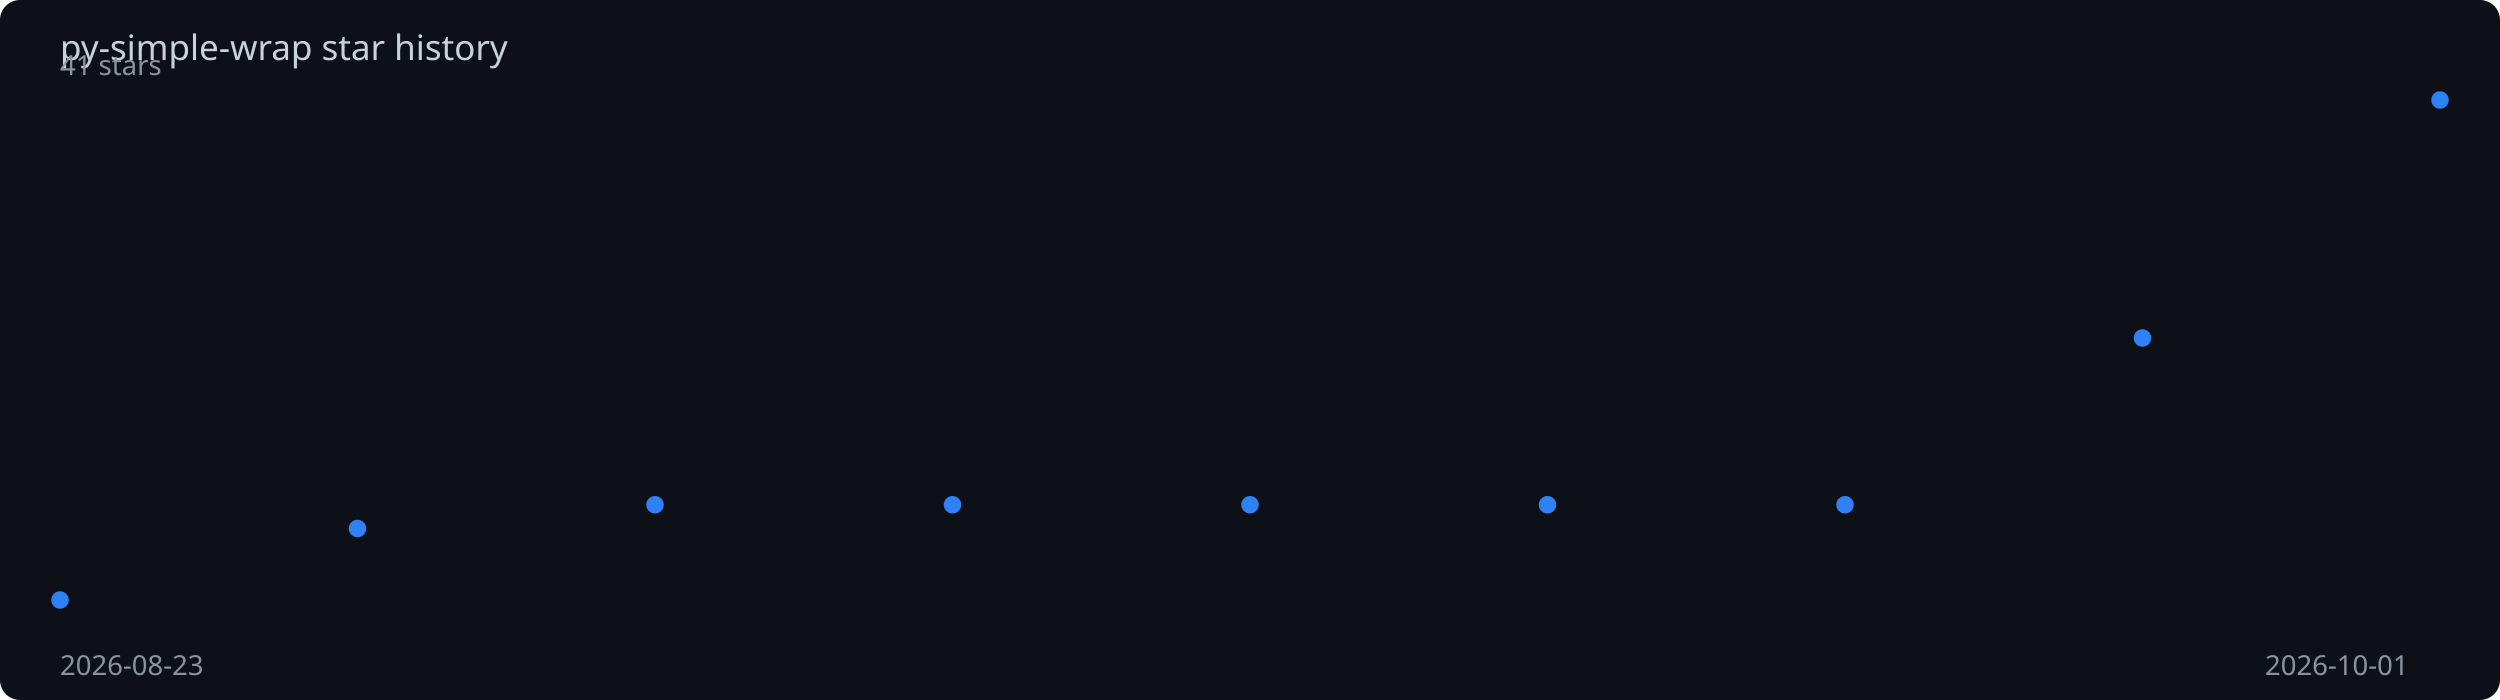
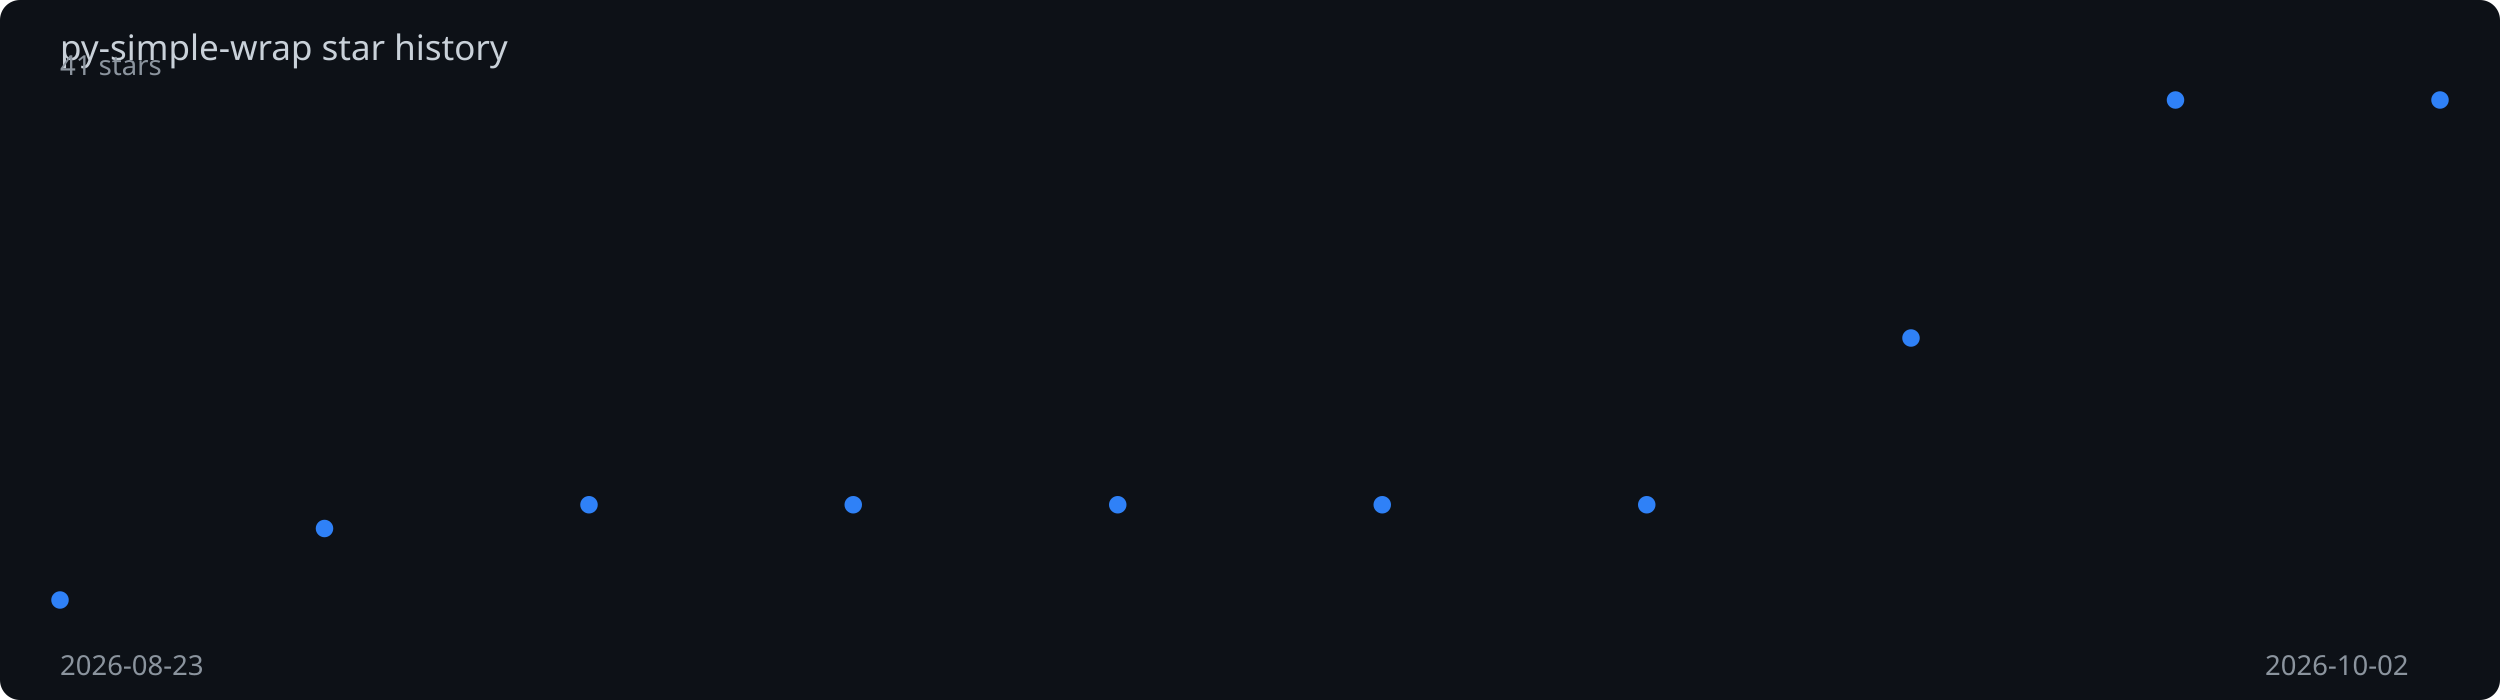
<svg xmlns="http://www.w3.org/2000/svg" viewBox="0 0 1000 280" width="100%" height="280">
  <rect width="1000" height="280" fill="#0d1117" rx="8" />
  <text x="24" y="24" fill="#c9d1d9" font-family="sans-serif" font-size="14">
    py-simple-wrap star history
  </text>
-   <polyline points="24.0,240.0 143.0,211.4 262.0,201.9 381.0,201.9 500.0,201.9 619.0,201.9 738.0,201.9 857.0,135.2 976.0,40.0" fill="none" stroke="#2f81f7" stroke-width="2" stroke-dasharray="1006.6" stroke-dashoffset="1006.6">
-     <animate attributeName="stroke-dashoffset" from="1006.6" to="0" dur="2s" fill="freeze" calcMode="spline" keySplines="0.4 0 0.2 1" />
+   <polyline points="24.0,240.0 129.8,211.4 235.6,201.9 341.3,201.9 447.1,201.9 552.9,201.9 658.7,201.9 764.4,135.2 870.2,40.0 976.0,40.0" fill="none" stroke="#2f81f7" stroke-width="2" stroke-dasharray="1012.0" stroke-dashoffset="1012.0">
+     <animate attributeName="stroke-dashoffset" from="1012.0" to="0" dur="2s" fill="freeze" calcMode="spline" keySplines="0.4 0 0.2 1" />
  </polyline>
  <circle cx="24.0" cy="240.0" r="3.5" fill="#2f81f7">
    <animate attributeName="opacity" from="0" to="1" begin="0.00s" dur="0.2s" fill="freeze" />
  </circle>
-   <circle cx="143.0" cy="211.4" r="3.5" fill="#2f81f7">
-     <animate attributeName="opacity" from="0" to="1" begin="0.25s" dur="0.2s" fill="freeze" />
+   <circle cx="129.8" cy="211.4" r="3.5" fill="#2f81f7">
+     <animate attributeName="opacity" from="0" to="1" begin="0.22s" dur="0.2s" fill="freeze" />
  </circle>
-   <circle cx="262.0" cy="201.9" r="3.5" fill="#2f81f7">
-     <animate attributeName="opacity" from="0" to="1" begin="0.50s" dur="0.2s" fill="freeze" />
+   <circle cx="235.6" cy="201.9" r="3.5" fill="#2f81f7">
+     <animate attributeName="opacity" from="0" to="1" begin="0.44s" dur="0.2s" fill="freeze" />
  </circle>
-   <circle cx="381.0" cy="201.9" r="3.5" fill="#2f81f7">
-     <animate attributeName="opacity" from="0" to="1" begin="0.75s" dur="0.2s" fill="freeze" />
+   <circle cx="341.3" cy="201.9" r="3.5" fill="#2f81f7">
+     <animate attributeName="opacity" from="0" to="1" begin="0.67s" dur="0.2s" fill="freeze" />
  </circle>
-   <circle cx="500.0" cy="201.9" r="3.5" fill="#2f81f7">
-     <animate attributeName="opacity" from="0" to="1" begin="1.00s" dur="0.2s" fill="freeze" />
+   <circle cx="447.1" cy="201.9" r="3.5" fill="#2f81f7">
+     <animate attributeName="opacity" from="0" to="1" begin="0.89s" dur="0.2s" fill="freeze" />
  </circle>
-   <circle cx="619.0" cy="201.9" r="3.5" fill="#2f81f7">
-     <animate attributeName="opacity" from="0" to="1" begin="1.25s" dur="0.2s" fill="freeze" />
+   <circle cx="552.9" cy="201.9" r="3.5" fill="#2f81f7">
+     <animate attributeName="opacity" from="0" to="1" begin="1.11s" dur="0.2s" fill="freeze" />
  </circle>
-   <circle cx="738.0" cy="201.9" r="3.5" fill="#2f81f7">
-     <animate attributeName="opacity" from="0" to="1" begin="1.50s" dur="0.2s" fill="freeze" />
+   <circle cx="658.7" cy="201.9" r="3.5" fill="#2f81f7">
+     <animate attributeName="opacity" from="0" to="1" begin="1.33s" dur="0.2s" fill="freeze" />
  </circle>
-   <circle cx="857.0" cy="135.2" r="3.5" fill="#2f81f7">
-     <animate attributeName="opacity" from="0" to="1" begin="1.75s" dur="0.2s" fill="freeze" />
+   <circle cx="764.4" cy="135.2" r="3.5" fill="#2f81f7">
+     <animate attributeName="opacity" from="0" to="1" begin="1.56s" dur="0.2s" fill="freeze" />
+   </circle>
+   <circle cx="870.2" cy="40.0" r="3.5" fill="#2f81f7">
+     <animate attributeName="opacity" from="0" to="1" begin="1.78s" dur="0.2s" fill="freeze" />
  </circle>
  <circle cx="976.0" cy="40.0" r="3.5" fill="#2f81f7">
    <animate attributeName="opacity" from="0" to="1" begin="2.00s" dur="0.2s" fill="freeze" />
  </circle>
  <text x="24" y="270" fill="#8b949e" font-family="sans-serif" font-size="11">2026-08-23</text>
-   <text x="906" y="270" fill="#8b949e" font-family="sans-serif" font-size="11">2026-10-01</text>
+   <text x="906" y="270" fill="#8b949e" font-family="sans-serif" font-size="11">2026-10-02</text>
  <text x="24" y="30" fill="#8b949e" font-family="sans-serif" font-size="11">41 stars</text>
</svg>
